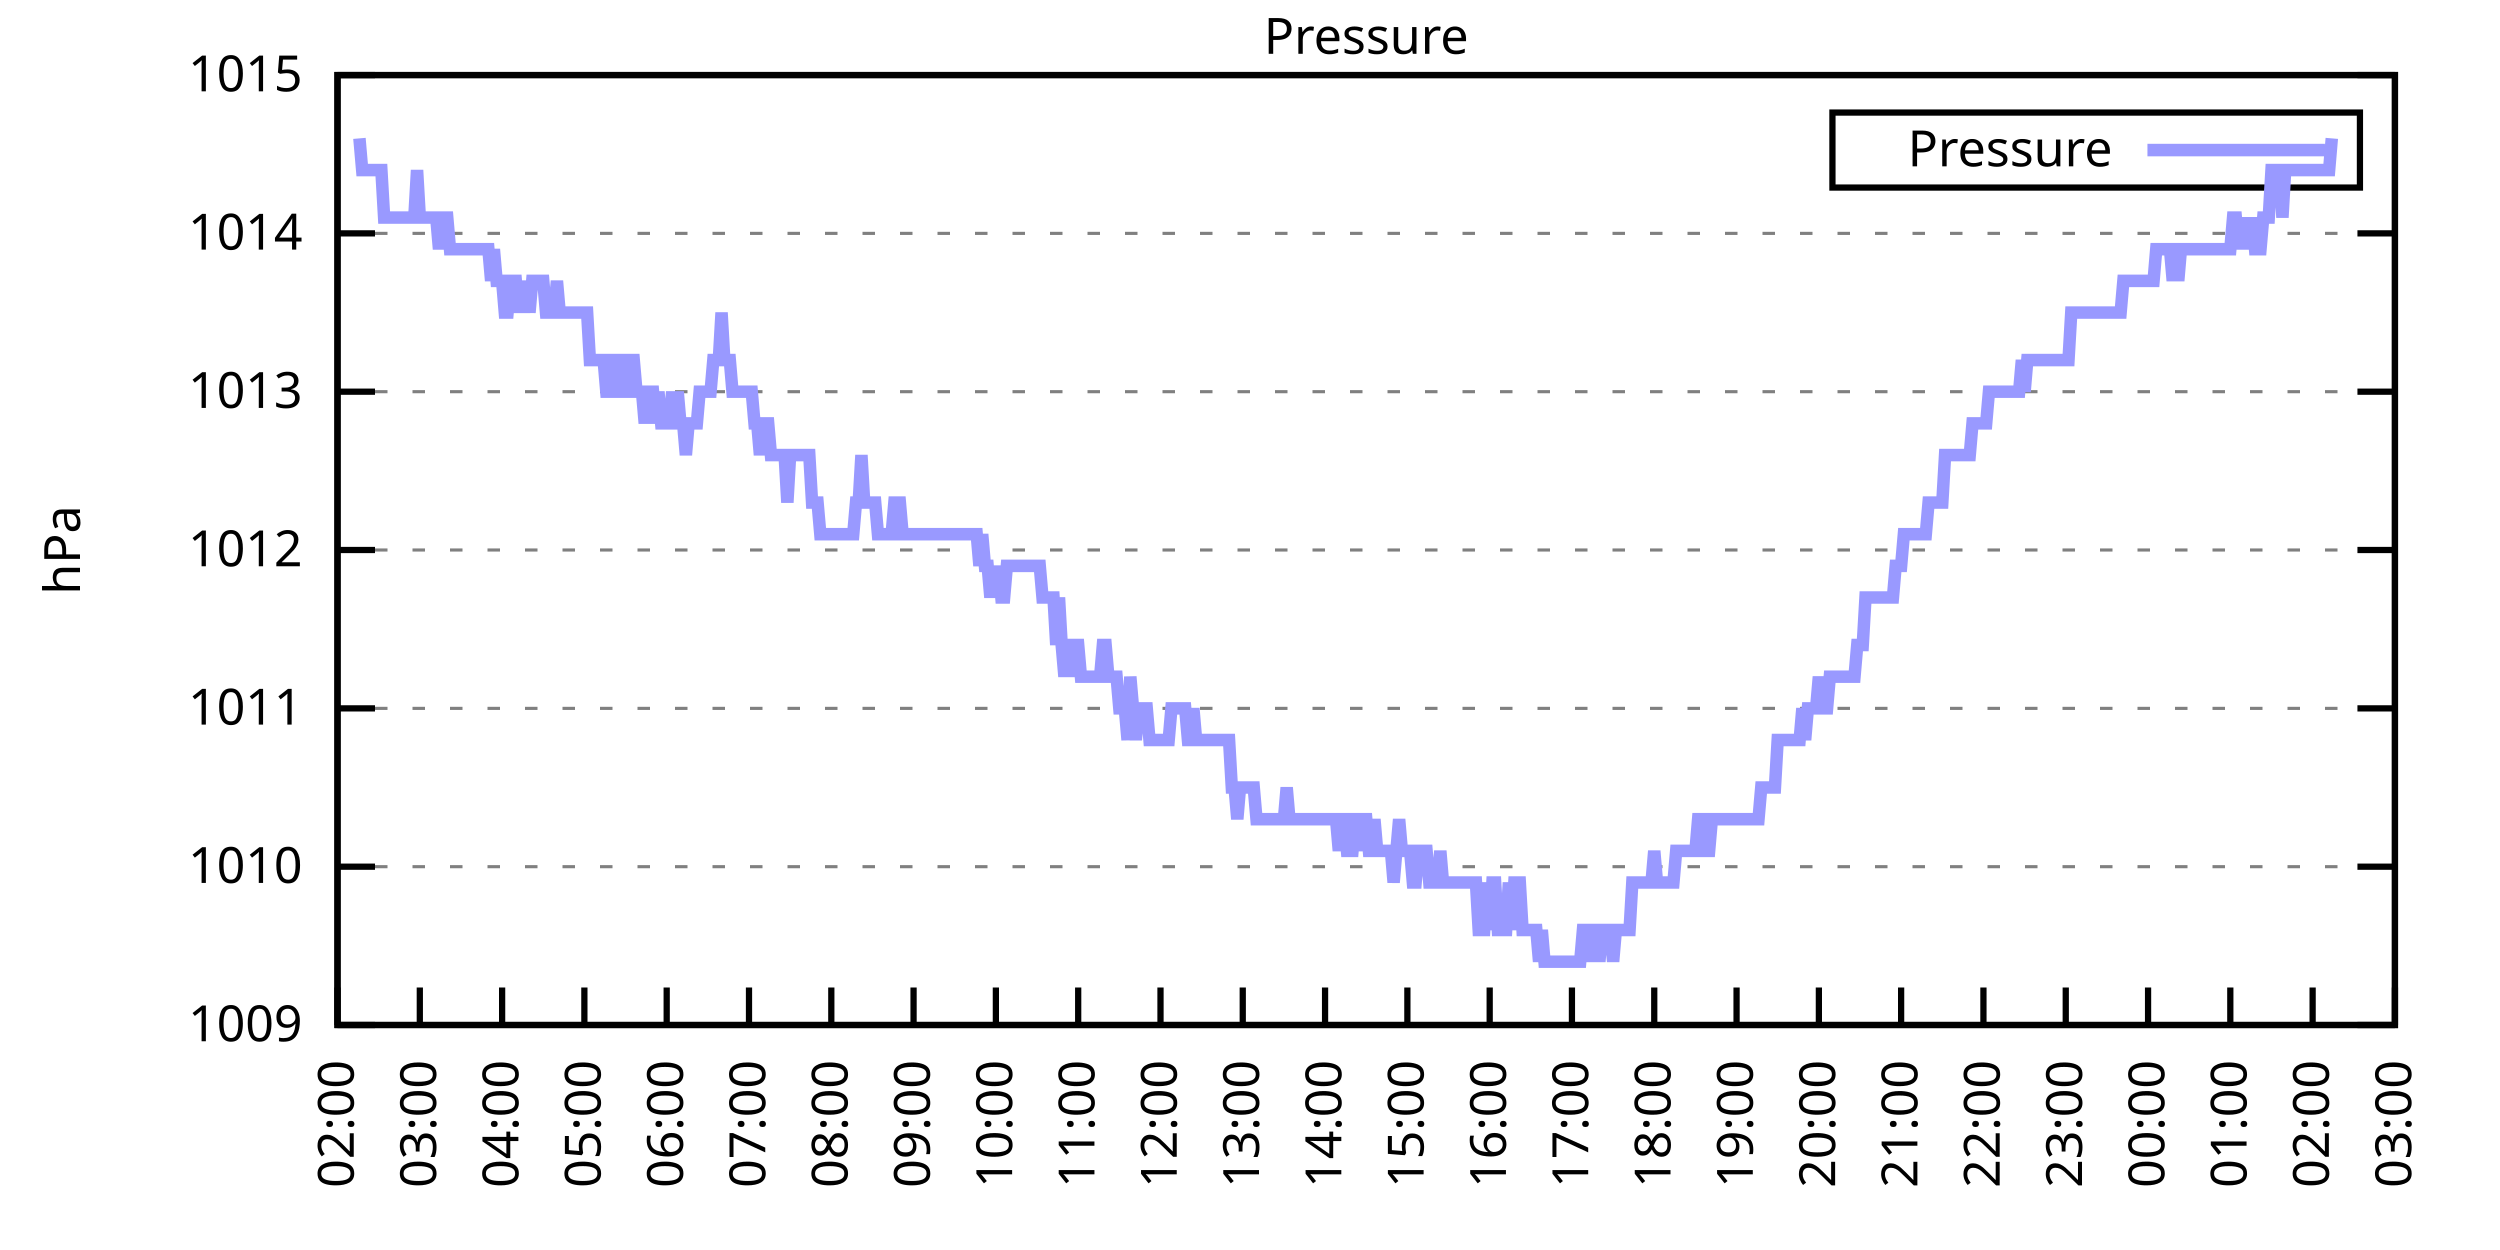
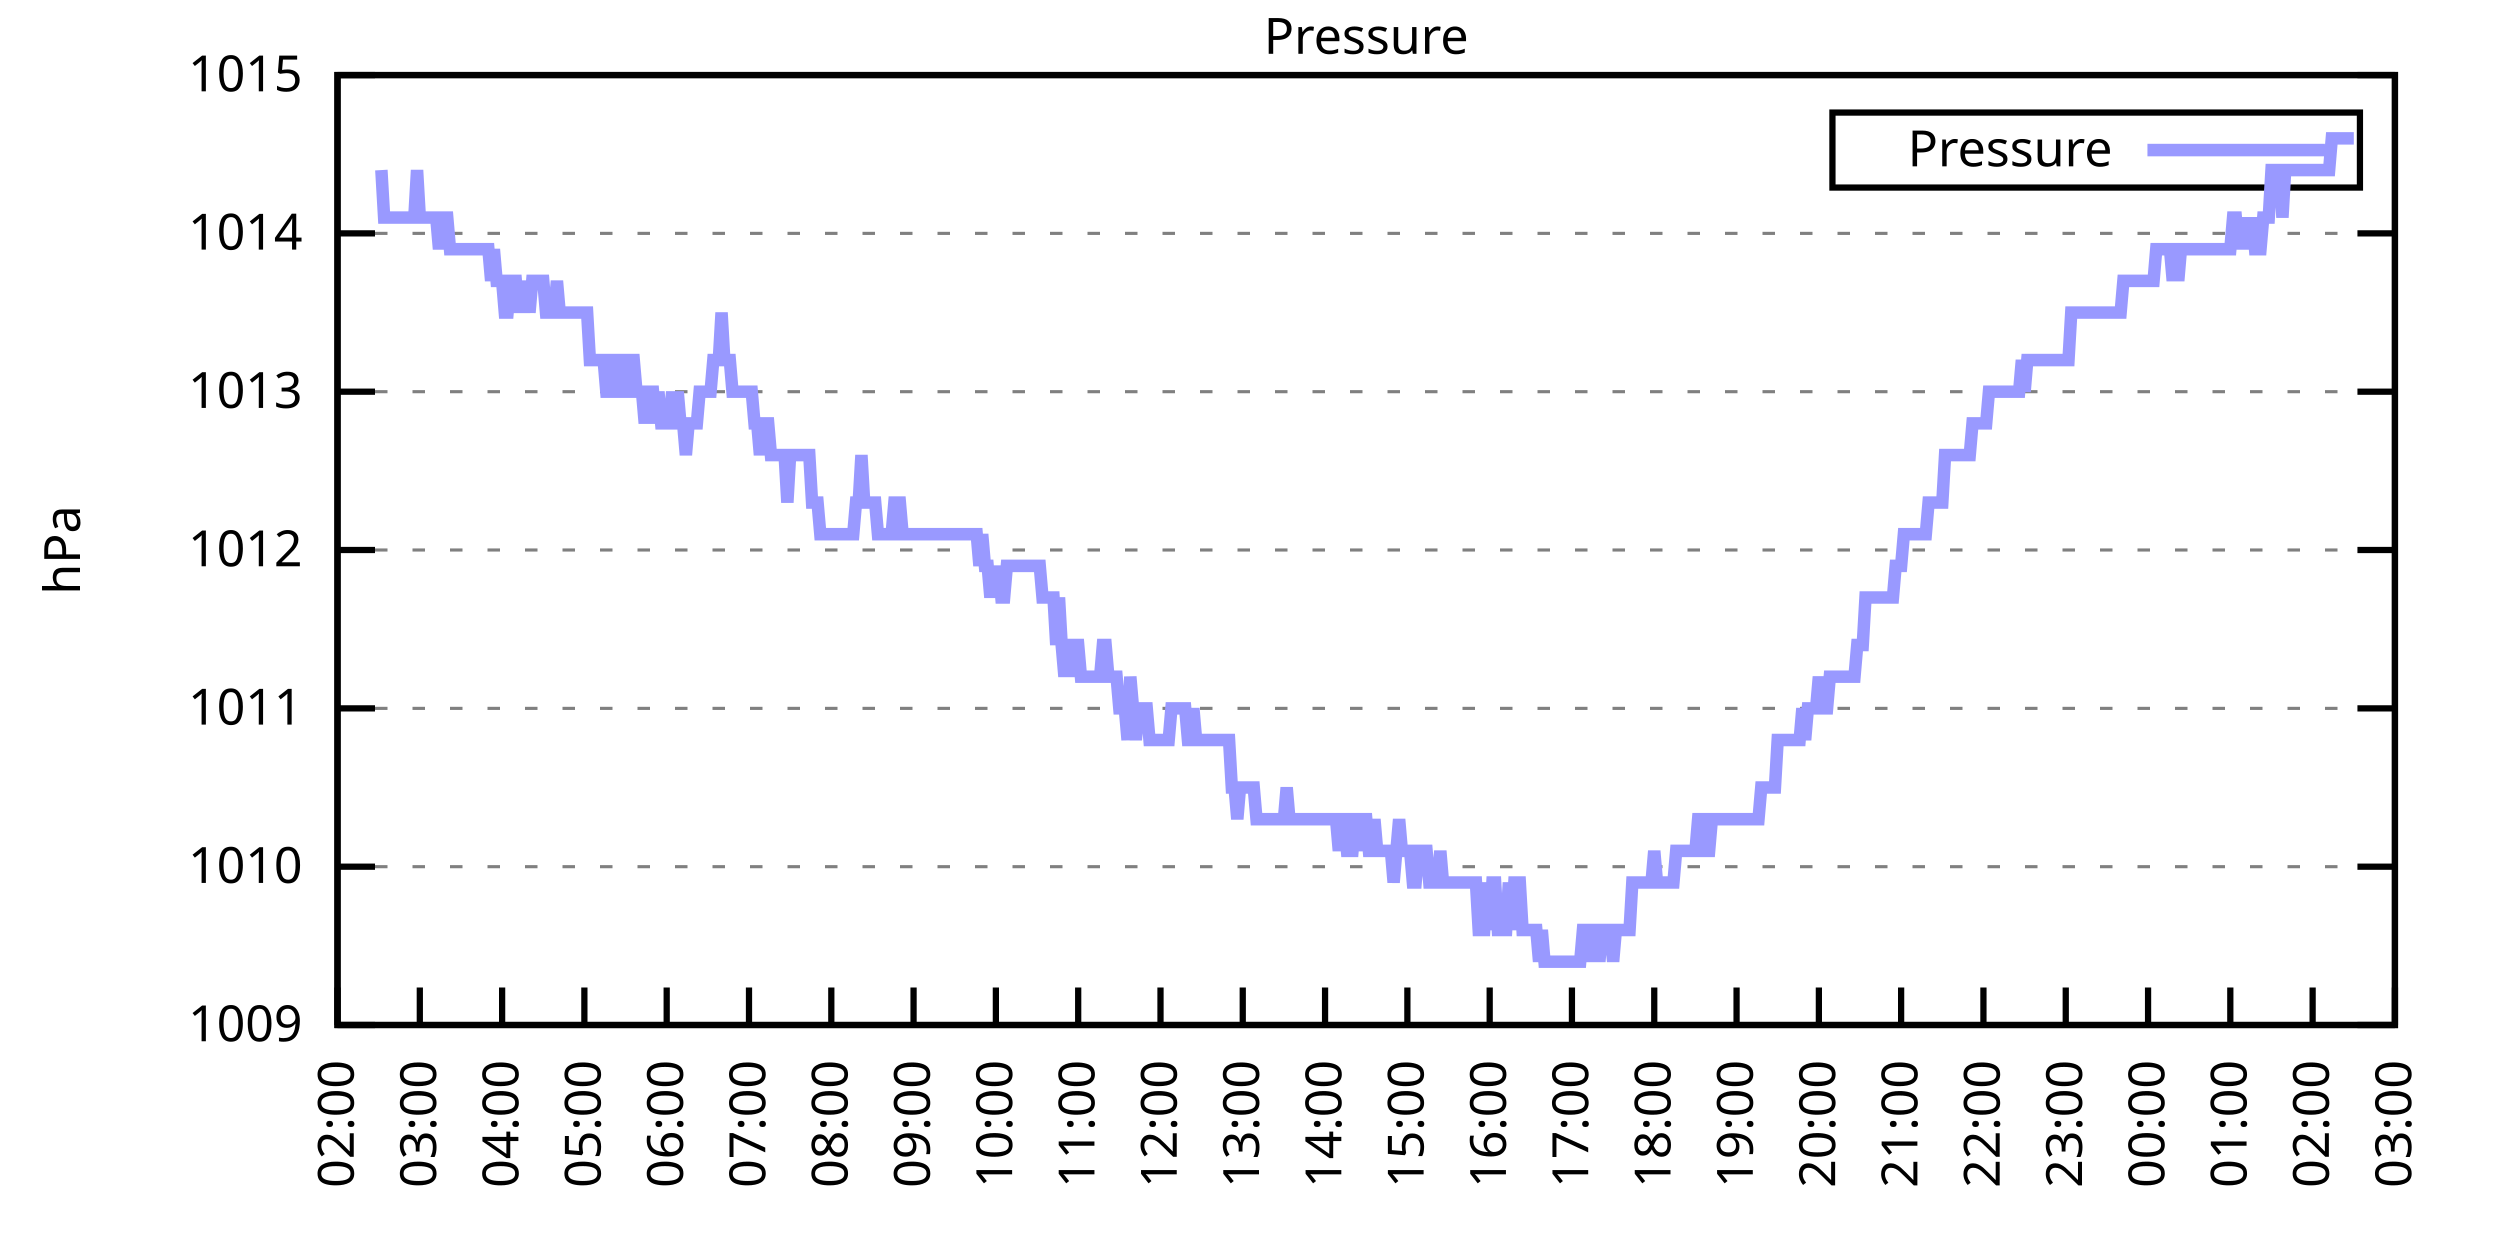
<svg xmlns="http://www.w3.org/2000/svg" xmlns:xlink="http://www.w3.org/1999/xlink" width="400" height="200" viewBox="0 0 400 200">
  <g id="gnuplot_canvas">
    <rect x="0" y="0" width="400" height="200" fill="none" />
    <defs>
      <circle id="gpDot" r="0.5" stroke-width="0.5" stroke="currentColor" />
      <path id="gpPt0" stroke-width="0.333" stroke="currentColor" d="M-1,0 h2 M0,-1 v2" />
      <path id="gpPt1" stroke-width="0.333" stroke="currentColor" d="M-1,-1 L1,1 M1,-1 L-1,1" />
      <path id="gpPt2" stroke-width="0.333" stroke="currentColor" d="M-1,0 L1,0 M0,-1 L0,1 M-1,-1 L1,1 M-1,1 L1,-1" />
      <rect id="gpPt3" stroke-width="0.333" stroke="currentColor" x="-1" y="-1" width="2" height="2" />
      <rect id="gpPt4" stroke-width="0.333" stroke="currentColor" fill="currentColor" x="-1" y="-1" width="2" height="2" />
      <circle id="gpPt5" stroke-width="0.333" stroke="currentColor" cx="0" cy="0" r="1" />
      <use xlink:href="#gpPt5" id="gpPt6" fill="currentColor" stroke="none" />
      <path id="gpPt7" stroke-width="0.333" stroke="currentColor" d="M0,-1.33 L-1.33,0.67 L1.33,0.67 z" />
      <use xlink:href="#gpPt7" id="gpPt8" fill="currentColor" stroke="none" />
      <use xlink:href="#gpPt7" id="gpPt9" stroke="currentColor" transform="rotate(180)" />
      <use xlink:href="#gpPt9" id="gpPt10" fill="currentColor" stroke="none" />
      <use xlink:href="#gpPt3" id="gpPt11" stroke="currentColor" transform="rotate(45)" />
      <use xlink:href="#gpPt11" id="gpPt12" fill="currentColor" stroke="none" />
      <path id="gpPt13" stroke-width="0.333" stroke="currentColor" d="M0,1.330 L1.265,0.411 L0.782,-1.067 L-0.782,-1.076 L-1.265,0.411 z" />
      <use xlink:href="#gpPt13" id="gpPt14" fill="currentColor" stroke="none" />
      <filter id="textbox" filterUnits="objectBoundingBox" x="0" y="0" height="1" width="1">
        <feFlood flood-color="white" flood-opacity="1" result="bgnd" />
        <feComposite in="SourceGraphic" in2="bgnd" operator="atop" />
      </filter>
      <filter id="greybox" filterUnits="objectBoundingBox" x="0" y="0" height="1" width="1">
        <feFlood flood-color="lightgrey" flood-opacity="1" result="grey" />
        <feComposite in="SourceGraphic" in2="grey" operator="atop" />
      </filter>
    </defs>
    <g fill="none" color="white" stroke="currentColor" stroke-width="1.00" stroke-linecap="butt" stroke-linejoin="miter">
</g>
    <g fill="none" color="black" stroke="currentColor" stroke-width="1.00" stroke-linecap="butt" stroke-linejoin="miter">
      <g stroke="none" shape-rendering="crispEdges">
        <polygon fill="rgb(255, 255, 255)" points="54.00,164.00 383.18,164.00 383.18,12.02 54.00,12.02 " />
      </g>
    </g>
    <g fill="none" color="black" stroke="currentColor" stroke-width="1.00" stroke-linecap="butt" stroke-linejoin="miter">
</g>
    <g fill="none" color="black" stroke="black" stroke-width="0.50" stroke-linecap="butt" stroke-linejoin="miter">
</g>
    <g fill="none" color="gray" stroke="currentColor" stroke-width="0.50" stroke-linecap="butt" stroke-linejoin="miter">
      <path stroke="gray" stroke-dasharray="2,4" class="gridline" d="M54.00,164.00 L383.19,164.00  " />
    </g>
    <g fill="none" color="gray" stroke="gray" stroke-width="1.00" stroke-linecap="butt" stroke-linejoin="miter">
</g>
    <g fill="none" color="black" stroke="currentColor" stroke-width="1.00" stroke-linecap="butt" stroke-linejoin="miter">
      <path stroke="black" d="M54.00,164.00 L60.00,164.00 M383.19,164.00 L377.19,164.00  " />
      <g transform="translate(48.40,166.60)" stroke="none" fill="black" font-family="Sans" font-size="8.00" text-anchor="end">
        <text>
          <tspan font-family="Sans"> 1009</tspan>
        </text>
      </g>
    </g>
    <g fill="none" color="black" stroke="currentColor" stroke-width="1.00" stroke-linecap="butt" stroke-linejoin="miter">
</g>
    <g fill="none" color="black" stroke="black" stroke-width="0.50" stroke-linecap="butt" stroke-linejoin="miter">
</g>
    <g fill="none" color="gray" stroke="currentColor" stroke-width="0.50" stroke-linecap="butt" stroke-linejoin="miter">
      <path stroke="gray" stroke-dasharray="2,4" class="gridline" d="M54.00,138.67 L383.19,138.67  " />
    </g>
    <g fill="none" color="gray" stroke="gray" stroke-width="1.00" stroke-linecap="butt" stroke-linejoin="miter">
</g>
    <g fill="none" color="black" stroke="currentColor" stroke-width="1.00" stroke-linecap="butt" stroke-linejoin="miter">
      <path stroke="black" d="M54.00,138.67 L60.00,138.67 M383.19,138.67 L377.19,138.67  " />
      <g transform="translate(48.40,141.27)" stroke="none" fill="black" font-family="Sans" font-size="8.00" text-anchor="end">
        <text>
          <tspan font-family="Sans"> 1010</tspan>
        </text>
      </g>
    </g>
    <g fill="none" color="black" stroke="currentColor" stroke-width="1.00" stroke-linecap="butt" stroke-linejoin="miter">
</g>
    <g fill="none" color="black" stroke="black" stroke-width="0.50" stroke-linecap="butt" stroke-linejoin="miter">
</g>
    <g fill="none" color="gray" stroke="currentColor" stroke-width="0.50" stroke-linecap="butt" stroke-linejoin="miter">
      <path stroke="gray" stroke-dasharray="2,4" class="gridline" d="M54.00,113.34 L383.19,113.34  " />
    </g>
    <g fill="none" color="gray" stroke="gray" stroke-width="1.00" stroke-linecap="butt" stroke-linejoin="miter">
</g>
    <g fill="none" color="black" stroke="currentColor" stroke-width="1.00" stroke-linecap="butt" stroke-linejoin="miter">
      <path stroke="black" d="M54.00,113.34 L60.00,113.34 M383.19,113.34 L377.19,113.34  " />
      <g transform="translate(48.40,115.94)" stroke="none" fill="black" font-family="Sans" font-size="8.00" text-anchor="end">
        <text>
          <tspan font-family="Sans"> 1011</tspan>
        </text>
      </g>
    </g>
    <g fill="none" color="black" stroke="currentColor" stroke-width="1.00" stroke-linecap="butt" stroke-linejoin="miter">
</g>
    <g fill="none" color="black" stroke="black" stroke-width="0.50" stroke-linecap="butt" stroke-linejoin="miter">
</g>
    <g fill="none" color="gray" stroke="currentColor" stroke-width="0.50" stroke-linecap="butt" stroke-linejoin="miter">
      <path stroke="gray" stroke-dasharray="2,4" class="gridline" d="M54.00,88.00 L383.19,88.00  " />
    </g>
    <g fill="none" color="gray" stroke="gray" stroke-width="1.00" stroke-linecap="butt" stroke-linejoin="miter">
</g>
    <g fill="none" color="black" stroke="currentColor" stroke-width="1.00" stroke-linecap="butt" stroke-linejoin="miter">
      <path stroke="black" d="M54.00,88.00 L60.00,88.00 M383.19,88.00 L377.19,88.00  " />
      <g transform="translate(48.40,90.60)" stroke="none" fill="black" font-family="Sans" font-size="8.00" text-anchor="end">
        <text>
          <tspan font-family="Sans"> 1012</tspan>
        </text>
      </g>
    </g>
    <g fill="none" color="black" stroke="currentColor" stroke-width="1.00" stroke-linecap="butt" stroke-linejoin="miter">
</g>
    <g fill="none" color="black" stroke="black" stroke-width="0.50" stroke-linecap="butt" stroke-linejoin="miter">
</g>
    <g fill="none" color="gray" stroke="currentColor" stroke-width="0.50" stroke-linecap="butt" stroke-linejoin="miter">
      <path stroke="gray" stroke-dasharray="2,4" class="gridline" d="M54.00,62.67 L383.19,62.67  " />
    </g>
    <g fill="none" color="gray" stroke="gray" stroke-width="1.00" stroke-linecap="butt" stroke-linejoin="miter">
</g>
    <g fill="none" color="black" stroke="currentColor" stroke-width="1.00" stroke-linecap="butt" stroke-linejoin="miter">
      <path stroke="black" d="M54.00,62.67 L60.00,62.67 M383.19,62.67 L377.19,62.67  " />
      <g transform="translate(48.40,65.27)" stroke="none" fill="black" font-family="Sans" font-size="8.00" text-anchor="end">
        <text>
          <tspan font-family="Sans"> 1013</tspan>
        </text>
      </g>
    </g>
    <g fill="none" color="black" stroke="currentColor" stroke-width="1.00" stroke-linecap="butt" stroke-linejoin="miter">
</g>
    <g fill="none" color="black" stroke="black" stroke-width="0.50" stroke-linecap="butt" stroke-linejoin="miter">
</g>
    <g fill="none" color="gray" stroke="currentColor" stroke-width="0.50" stroke-linecap="butt" stroke-linejoin="miter">
      <path stroke="gray" stroke-dasharray="2,4" class="gridline" d="M54.00,37.34 L383.19,37.34  " />
    </g>
    <g fill="none" color="gray" stroke="gray" stroke-width="1.00" stroke-linecap="butt" stroke-linejoin="miter">
</g>
    <g fill="none" color="black" stroke="currentColor" stroke-width="1.00" stroke-linecap="butt" stroke-linejoin="miter">
      <path stroke="black" d="M54.00,37.34 L60.00,37.34 M383.19,37.34 L377.19,37.34  " />
      <g transform="translate(48.40,39.94)" stroke="none" fill="black" font-family="Sans" font-size="8.00" text-anchor="end">
        <text>
          <tspan font-family="Sans"> 1014</tspan>
        </text>
      </g>
    </g>
    <g fill="none" color="black" stroke="currentColor" stroke-width="1.00" stroke-linecap="butt" stroke-linejoin="miter">
</g>
    <g fill="none" color="black" stroke="black" stroke-width="0.50" stroke-linecap="butt" stroke-linejoin="miter">
</g>
    <g fill="none" color="gray" stroke="currentColor" stroke-width="0.50" stroke-linecap="butt" stroke-linejoin="miter">
      <path stroke="gray" stroke-dasharray="2,4" class="gridline" d="M54.00,12.01 L383.19,12.01  " />
    </g>
    <g fill="none" color="gray" stroke="gray" stroke-width="1.00" stroke-linecap="butt" stroke-linejoin="miter">
</g>
    <g fill="none" color="black" stroke="currentColor" stroke-width="1.00" stroke-linecap="butt" stroke-linejoin="miter">
      <path stroke="black" d="M54.00,12.01 L60.00,12.01 M383.19,12.01 L377.19,12.01  " />
      <g transform="translate(48.40,14.61)" stroke="none" fill="black" font-family="Sans" font-size="8.00" text-anchor="end">
        <text>
          <tspan font-family="Sans"> 1015</tspan>
        </text>
      </g>
    </g>
    <g fill="none" color="black" stroke="currentColor" stroke-width="1.00" stroke-linecap="butt" stroke-linejoin="miter">
      <path stroke="black" d="M54.00,164.00 L54.00,158.00  " />
      <g transform="translate(56.60,169.60) rotate(270.00)" stroke="none" fill="black" font-family="Sans" font-size="8.00" text-anchor="end">
        <text>
          <tspan font-family="Sans">02:00</tspan>
        </text>
      </g>
    </g>
    <g fill="none" color="black" stroke="currentColor" stroke-width="1.00" stroke-linecap="butt" stroke-linejoin="miter">
      <path stroke="black" d="M67.17,164.00 L67.17,158.00  " />
      <g transform="translate(69.77,169.60) rotate(270.00)" stroke="none" fill="black" font-family="Sans" font-size="8.00" text-anchor="end">
        <text>
          <tspan font-family="Sans">03:00</tspan>
        </text>
      </g>
    </g>
    <g fill="none" color="black" stroke="currentColor" stroke-width="1.00" stroke-linecap="butt" stroke-linejoin="miter">
      <path stroke="black" d="M80.34,164.00 L80.34,158.00  " />
      <g transform="translate(82.94,169.60) rotate(270.00)" stroke="none" fill="black" font-family="Sans" font-size="8.00" text-anchor="end">
        <text>
          <tspan font-family="Sans">04:00</tspan>
        </text>
      </g>
    </g>
    <g fill="none" color="black" stroke="currentColor" stroke-width="1.00" stroke-linecap="butt" stroke-linejoin="miter">
      <path stroke="black" d="M93.50,164.00 L93.50,158.00  " />
      <g transform="translate(96.10,169.60) rotate(270.00)" stroke="none" fill="black" font-family="Sans" font-size="8.00" text-anchor="end">
        <text>
          <tspan font-family="Sans">05:00</tspan>
        </text>
      </g>
    </g>
    <g fill="none" color="black" stroke="currentColor" stroke-width="1.00" stroke-linecap="butt" stroke-linejoin="miter">
      <path stroke="black" d="M106.67,164.00 L106.67,158.00  " />
      <g transform="translate(109.27,169.60) rotate(270.00)" stroke="none" fill="black" font-family="Sans" font-size="8.00" text-anchor="end">
        <text>
          <tspan font-family="Sans">06:00</tspan>
        </text>
      </g>
    </g>
    <g fill="none" color="black" stroke="currentColor" stroke-width="1.00" stroke-linecap="butt" stroke-linejoin="miter">
      <path stroke="black" d="M119.84,164.00 L119.84,158.00  " />
      <g transform="translate(122.44,169.60) rotate(270.00)" stroke="none" fill="black" font-family="Sans" font-size="8.00" text-anchor="end">
        <text>
          <tspan font-family="Sans">07:00</tspan>
        </text>
      </g>
    </g>
    <g fill="none" color="black" stroke="currentColor" stroke-width="1.00" stroke-linecap="butt" stroke-linejoin="miter">
      <path stroke="black" d="M133.01,164.00 L133.01,158.00  " />
      <g transform="translate(135.61,169.60) rotate(270.00)" stroke="none" fill="black" font-family="Sans" font-size="8.00" text-anchor="end">
        <text>
          <tspan font-family="Sans">08:00</tspan>
        </text>
      </g>
    </g>
    <g fill="none" color="black" stroke="currentColor" stroke-width="1.00" stroke-linecap="butt" stroke-linejoin="miter">
      <path stroke="black" d="M146.17,164.00 L146.17,158.00  " />
      <g transform="translate(148.77,169.60) rotate(270.00)" stroke="none" fill="black" font-family="Sans" font-size="8.00" text-anchor="end">
        <text>
          <tspan font-family="Sans">09:00</tspan>
        </text>
      </g>
    </g>
    <g fill="none" color="black" stroke="currentColor" stroke-width="1.00" stroke-linecap="butt" stroke-linejoin="miter">
      <path stroke="black" d="M159.34,164.00 L159.34,158.00  " />
      <g transform="translate(161.94,169.60) rotate(270.00)" stroke="none" fill="black" font-family="Sans" font-size="8.00" text-anchor="end">
        <text>
          <tspan font-family="Sans">10:00</tspan>
        </text>
      </g>
    </g>
    <g fill="none" color="black" stroke="currentColor" stroke-width="1.00" stroke-linecap="butt" stroke-linejoin="miter">
      <path stroke="black" d="M172.51,164.00 L172.51,158.00  " />
      <g transform="translate(175.11,169.60) rotate(270.00)" stroke="none" fill="black" font-family="Sans" font-size="8.00" text-anchor="end">
        <text>
          <tspan font-family="Sans">11:00</tspan>
        </text>
      </g>
    </g>
    <g fill="none" color="black" stroke="currentColor" stroke-width="1.00" stroke-linecap="butt" stroke-linejoin="miter">
      <path stroke="black" d="M185.68,164.00 L185.68,158.00  " />
      <g transform="translate(188.28,169.60) rotate(270.00)" stroke="none" fill="black" font-family="Sans" font-size="8.00" text-anchor="end">
        <text>
          <tspan font-family="Sans">12:00</tspan>
        </text>
      </g>
    </g>
    <g fill="none" color="black" stroke="currentColor" stroke-width="1.00" stroke-linecap="butt" stroke-linejoin="miter">
      <path stroke="black" d="M198.84,164.00 L198.84,158.00  " />
      <g transform="translate(201.44,169.60) rotate(270.00)" stroke="none" fill="black" font-family="Sans" font-size="8.00" text-anchor="end">
        <text>
          <tspan font-family="Sans">13:00</tspan>
        </text>
      </g>
    </g>
    <g fill="none" color="black" stroke="currentColor" stroke-width="1.00" stroke-linecap="butt" stroke-linejoin="miter">
      <path stroke="black" d="M212.01,164.00 L212.01,158.00  " />
      <g transform="translate(214.61,169.60) rotate(270.00)" stroke="none" fill="black" font-family="Sans" font-size="8.00" text-anchor="end">
        <text>
          <tspan font-family="Sans">14:00</tspan>
        </text>
      </g>
    </g>
    <g fill="none" color="black" stroke="currentColor" stroke-width="1.00" stroke-linecap="butt" stroke-linejoin="miter">
      <path stroke="black" d="M225.18,164.00 L225.18,158.00  " />
      <g transform="translate(227.78,169.60) rotate(270.00)" stroke="none" fill="black" font-family="Sans" font-size="8.00" text-anchor="end">
        <text>
          <tspan font-family="Sans">15:00</tspan>
        </text>
      </g>
    </g>
    <g fill="none" color="black" stroke="currentColor" stroke-width="1.00" stroke-linecap="butt" stroke-linejoin="miter">
      <path stroke="black" d="M238.35,164.00 L238.35,158.00  " />
      <g transform="translate(240.95,169.60) rotate(270.00)" stroke="none" fill="black" font-family="Sans" font-size="8.00" text-anchor="end">
        <text>
          <tspan font-family="Sans">16:00</tspan>
        </text>
      </g>
    </g>
    <g fill="none" color="black" stroke="currentColor" stroke-width="1.00" stroke-linecap="butt" stroke-linejoin="miter">
      <path stroke="black" d="M251.51,164.00 L251.51,158.00  " />
      <g transform="translate(254.11,169.60) rotate(270.00)" stroke="none" fill="black" font-family="Sans" font-size="8.00" text-anchor="end">
        <text>
          <tspan font-family="Sans">17:00</tspan>
        </text>
      </g>
    </g>
    <g fill="none" color="black" stroke="currentColor" stroke-width="1.00" stroke-linecap="butt" stroke-linejoin="miter">
      <path stroke="black" d="M264.68,164.00 L264.68,158.00  " />
      <g transform="translate(267.28,169.60) rotate(270.00)" stroke="none" fill="black" font-family="Sans" font-size="8.00" text-anchor="end">
        <text>
          <tspan font-family="Sans">18:00</tspan>
        </text>
      </g>
    </g>
    <g fill="none" color="black" stroke="currentColor" stroke-width="1.00" stroke-linecap="butt" stroke-linejoin="miter">
      <path stroke="black" d="M277.85,164.00 L277.85,158.00  " />
      <g transform="translate(280.45,169.60) rotate(270.00)" stroke="none" fill="black" font-family="Sans" font-size="8.00" text-anchor="end">
        <text>
          <tspan font-family="Sans">19:00</tspan>
        </text>
      </g>
    </g>
    <g fill="none" color="black" stroke="currentColor" stroke-width="1.00" stroke-linecap="butt" stroke-linejoin="miter">
      <path stroke="black" d="M291.02,164.00 L291.02,158.00  " />
      <g transform="translate(293.62,169.60) rotate(270.00)" stroke="none" fill="black" font-family="Sans" font-size="8.00" text-anchor="end">
        <text>
          <tspan font-family="Sans">20:00</tspan>
        </text>
      </g>
    </g>
    <g fill="none" color="black" stroke="currentColor" stroke-width="1.00" stroke-linecap="butt" stroke-linejoin="miter">
      <path stroke="black" d="M304.18,164.00 L304.18,158.00  " />
      <g transform="translate(306.78,169.60) rotate(270.00)" stroke="none" fill="black" font-family="Sans" font-size="8.00" text-anchor="end">
        <text>
          <tspan font-family="Sans">21:00</tspan>
        </text>
      </g>
    </g>
    <g fill="none" color="black" stroke="currentColor" stroke-width="1.00" stroke-linecap="butt" stroke-linejoin="miter">
      <path stroke="black" d="M317.35,164.00 L317.35,158.00  " />
      <g transform="translate(319.95,169.60) rotate(270.00)" stroke="none" fill="black" font-family="Sans" font-size="8.00" text-anchor="end">
        <text>
          <tspan font-family="Sans">22:00</tspan>
        </text>
      </g>
    </g>
    <g fill="none" color="black" stroke="currentColor" stroke-width="1.00" stroke-linecap="butt" stroke-linejoin="miter">
      <path stroke="black" d="M330.52,164.00 L330.52,158.00  " />
      <g transform="translate(333.12,169.60) rotate(270.00)" stroke="none" fill="black" font-family="Sans" font-size="8.00" text-anchor="end">
        <text>
          <tspan font-family="Sans">23:00</tspan>
        </text>
      </g>
    </g>
    <g fill="none" color="black" stroke="currentColor" stroke-width="1.00" stroke-linecap="butt" stroke-linejoin="miter">
      <path stroke="black" d="M343.69,164.00 L343.69,158.00  " />
      <g transform="translate(346.29,169.60) rotate(270.00)" stroke="none" fill="black" font-family="Sans" font-size="8.00" text-anchor="end">
        <text>
          <tspan font-family="Sans">00:00</tspan>
        </text>
      </g>
    </g>
    <g fill="none" color="black" stroke="currentColor" stroke-width="1.00" stroke-linecap="butt" stroke-linejoin="miter">
      <path stroke="black" d="M356.85,164.00 L356.85,158.00  " />
      <g transform="translate(359.45,169.60) rotate(270.00)" stroke="none" fill="black" font-family="Sans" font-size="8.00" text-anchor="end">
        <text>
          <tspan font-family="Sans">01:00</tspan>
        </text>
      </g>
    </g>
    <g fill="none" color="black" stroke="currentColor" stroke-width="1.00" stroke-linecap="butt" stroke-linejoin="miter">
      <path stroke="black" d="M370.02,164.00 L370.02,158.00  " />
      <g transform="translate(372.62,169.60) rotate(270.00)" stroke="none" fill="black" font-family="Sans" font-size="8.00" text-anchor="end">
        <text>
          <tspan font-family="Sans">02:00</tspan>
        </text>
      </g>
    </g>
    <g fill="none" color="black" stroke="currentColor" stroke-width="1.00" stroke-linecap="butt" stroke-linejoin="miter">
      <path stroke="black" d="M383.19,164.00 L383.19,158.00  " />
      <g transform="translate(385.79,169.60) rotate(270.00)" stroke="none" fill="black" font-family="Sans" font-size="8.00" text-anchor="end">
        <text>
          <tspan font-family="Sans">03:00</tspan>
        </text>
      </g>
    </g>
    <g fill="none" color="black" stroke="currentColor" stroke-width="1.00" stroke-linecap="butt" stroke-linejoin="miter">
</g>
    <g fill="none" color="black" stroke="currentColor" stroke-width="1.00" stroke-linecap="butt" stroke-linejoin="miter">
      <path stroke="black" d="M54.00,12.01 L54.00,164.00 L383.19,164.00 L383.19,12.01 L54.00,12.01 Z  " />
    </g>
    <g fill="none" color="black" stroke="currentColor" stroke-width="1.00" stroke-linecap="butt" stroke-linejoin="miter">
</g>
    <g fill="none" color="black" stroke="currentColor" stroke-width="1.00" stroke-linecap="butt" stroke-linejoin="miter">
      <path stroke="black" d="M293.19,30.01 L293.19,18.01 L377.59,18.01 L377.59,30.01 L293.19,30.01 Z  " />
    </g>
    <g id="Pressure_plot_1">
      <g fill="none" color="white" stroke="black" stroke-width="2.00" stroke-linecap="butt" stroke-linejoin="miter">
</g>
      <g fill="none" color="black" stroke="currentColor" stroke-width="2.00" stroke-linecap="butt" stroke-linejoin="miter">
        <g transform="translate(337.99,26.61)" stroke="none" fill="black" font-family="Sans" font-size="8.00" text-anchor="end">
          <text>
            <tspan font-family="Sans">Pressure</tspan>
          </text>
        </g>
      </g>
      <g fill="none" color="black" stroke="currentColor" stroke-width="2.00" stroke-linecap="butt" stroke-linejoin="miter">
-         <path stroke="rgb(153, 153, 255)" d="M343.59,24.01 L371.99,24.01 M57.51,22.14 L57.95,27.21 L58.39,27.21 L58.83,27.21 L59.27,27.21 L59.71,27.21   L60.14,27.21 L60.58,27.21 L61.02,27.21 L61.46,34.81 L61.90,34.81 L62.34,34.81 L62.78,34.81 L63.22,34.81   L63.66,34.81 L64.10,34.81 L64.53,34.81 L64.97,34.81 L65.41,34.81 L65.85,34.81 L66.29,34.81 L66.73,27.21   L67.17,34.81 L67.61,34.81 L68.05,34.81 L68.48,34.81 L68.92,34.81 L69.36,34.81 L69.80,34.81 L70.24,39.87   L70.68,34.81 L71.12,34.81 L71.56,34.81 L72.00,39.87 L72.43,39.87 L72.87,39.87 L73.31,39.87 L73.75,39.87   L74.19,39.87 L74.63,39.87 L75.07,39.87 L75.51,39.87 L75.95,39.87 L76.38,39.87 L76.82,39.87 L77.26,39.87   L77.70,39.87 L78.14,39.87 L78.58,44.94 L79.02,39.87 L79.46,44.94 L79.90,44.94 L80.34,44.94 L80.77,50.01   L81.21,50.01 L81.65,44.94 L82.09,44.94 L82.53,44.94 L82.97,50.01 L83.41,44.94 L83.85,50.01 L84.29,44.94   L84.72,50.01 L85.16,44.94 L85.60,44.94 L86.04,44.94 L86.48,44.94 L86.92,44.94 L87.36,50.01 L87.80,50.01   L88.24,50.01 L88.67,50.01 L89.11,44.94 L89.55,50.01 L89.99,50.01 L90.43,50.01 L90.87,50.01 L91.31,50.01   L91.75,50.01 L92.19,50.01 L92.62,50.01 L93.06,50.01 L93.50,50.01 L93.94,50.01 L94.38,57.61 L94.82,57.61   L95.26,57.61 L95.70,57.61 L96.14,57.61 L96.58,57.61 L97.01,62.67 L97.45,62.67 L97.89,62.67 L98.33,57.61   L98.77,57.61 L99.21,62.67 L99.65,62.67 L100.09,62.67 L100.53,57.61 L100.96,57.61 L101.40,57.61 L101.84,62.67   L102.28,62.67 L102.72,62.67 L103.16,67.74 L103.60,62.67 L104.04,62.67 L104.48,62.67 L104.91,67.74 L105.35,62.67   L105.79,67.74 L106.23,67.74 L106.67,67.74 L107.11,67.74 L107.55,62.67 L107.99,67.74 L108.43,62.67 L108.87,67.74   L109.30,67.74 L109.74,72.81 L110.18,67.74 L110.62,67.74 L111.06,67.74 L111.50,67.74 L111.94,62.67 L112.38,62.67   L112.82,62.67 L113.25,62.67 L113.69,62.67 L114.13,57.61 L114.57,57.61 L115.01,57.61 L115.45,50.01 L115.89,57.61   L116.33,57.61 L116.77,57.61 L117.20,62.67 L117.64,62.67 L118.08,62.67 L118.52,62.67 L118.96,62.67 L119.40,62.67   L119.84,62.67 L120.28,62.67 L120.72,67.74 L121.15,67.74 L121.59,72.81 L122.03,67.74 L122.47,67.74 L122.91,67.74   L123.35,72.81 L123.79,72.81 L124.23,72.81 L124.67,72.81 L125.11,72.81 L125.54,72.81 L125.98,80.41 L126.42,72.81   L126.86,72.81 L127.30,72.81 L127.74,72.81 L128.18,72.81 L128.62,72.81 L129.06,72.81 L129.49,72.81 L129.93,80.41   L130.37,80.41 L130.81,80.41 L131.25,85.47 L131.69,85.47 L132.13,85.47 L132.57,85.47 L133.01,85.47 L133.44,85.47   L133.88,85.47 L134.32,85.47 L134.76,85.47 L135.20,85.47 L135.64,85.47 L136.08,85.47 L136.52,85.47 L136.96,80.41   L137.39,80.41 L137.83,72.81 L138.27,80.41 L138.71,80.41 L139.15,80.41 L139.59,80.41 L140.03,80.41 L140.47,85.47   L140.91,85.47 L141.35,85.47 L141.78,85.47 L142.22,85.47 L142.66,85.47 L143.10,80.41 L143.54,80.41 L143.98,80.41   L144.42,85.47 L144.86,85.47 L145.30,85.47 L145.73,85.47 L146.17,85.47 L146.61,85.47 L147.05,85.47 L147.49,85.47   L147.93,85.47 L148.37,85.47 L148.81,85.47 L149.25,85.47 L149.68,85.47 L150.12,85.47 L150.56,85.47 L151.00,85.47   L151.44,85.47 L151.88,85.47 L152.32,85.47 L152.76,85.47 L153.20,85.47 L153.63,85.47 L154.07,85.47 L154.51,85.47   L154.95,85.47 L155.39,85.47 L155.83,85.47 L156.27,85.47 L156.71,90.54 L157.15,85.47 L157.59,90.54 L158.02,90.54   L158.46,95.60 L158.90,90.54 L159.34,95.60 L159.78,90.54 L160.22,95.60 L160.66,95.60 L161.10,90.54 L161.54,90.54   L161.97,90.54 L162.41,90.54 L162.85,90.54 L163.29,90.54 L163.73,90.54 L164.17,90.54 L164.61,90.54 L165.05,90.54   L165.49,90.54 L165.92,90.54 L166.36,90.54 L166.80,95.60 L167.24,95.60 L167.68,95.60 L168.12,95.60 L168.56,95.60   L169.00,103.20 L169.44,95.60 L169.87,103.20 L170.31,108.27 L170.75,103.20 L171.19,108.27 L171.63,103.20 L172.07,103.20   L172.51,103.20 L172.95,108.27 L173.39,108.27 L173.83,108.27 L174.26,108.27 L174.70,108.27 L175.14,108.27 L175.58,108.27   L176.02,108.27 L176.46,103.20 L176.90,103.20 L177.34,108.27 L177.78,108.27 L178.21,108.27 L178.65,108.27 L179.09,113.34   L179.53,113.34 L179.97,113.34 L180.41,118.40 L180.85,108.27 L181.29,113.34 L181.73,118.40 L182.16,113.34 L182.60,113.34   L183.04,113.34 L183.48,113.34 L183.92,118.40 L184.36,118.40 L184.80,118.40 L185.24,118.40 L185.68,118.40 L186.11,118.40   L186.55,118.40 L186.99,118.40 L187.43,113.34 L187.87,113.34 L188.31,113.34 L188.75,113.34 L189.19,113.34 L189.63,113.34   L190.07,118.40 L190.50,118.40 L190.94,113.34 L191.38,118.40 L191.82,118.40 L192.26,118.40 L192.70,118.40 L193.14,118.40   L193.58,118.40 L194.02,118.40 L194.45,118.40 L194.89,118.40 L195.33,118.40 L195.77,118.40 L196.21,118.40 L196.65,118.40   L197.09,126.00 L197.53,126.00 L197.97,131.07 L198.40,126.00 L198.84,126.00 L199.28,126.00 L199.72,126.00 L200.16,126.00   L200.60,126.00 L201.04,131.07 L201.48,131.07 L201.92,131.07 L202.35,131.07 L202.79,131.07 L203.23,131.07 L203.67,131.07   L204.11,131.07 L204.55,131.07 L204.99,131.07 L205.43,131.07 L205.87,126.00 L206.31,131.07 L206.74,131.07 L207.18,131.07   L207.62,131.07 L208.06,131.07 L208.50,131.07 L208.94,131.07 L209.38,131.07 L209.82,131.07 L210.26,131.07 L210.69,131.07   L211.13,131.07 L211.57,131.07 L212.01,131.07 L212.45,131.07 L212.89,131.07 L213.33,131.07 L213.77,131.07 L214.21,136.14   L214.64,131.07 L215.08,131.07 L215.52,136.14 L215.96,136.14 L216.40,136.14 L216.84,131.07 L217.28,131.07 L217.72,136.14   L218.16,131.07 L218.60,131.07 L219.03,136.14 L219.47,136.14 L219.91,131.07 L220.35,136.14 L220.79,136.14 L221.23,136.14   L221.67,136.14 L222.11,136.14 L222.55,136.14 L222.98,141.20 L223.42,136.14 L223.86,131.07 L224.30,136.14 L224.74,136.14   L225.18,136.14 L225.62,136.14 L226.06,141.20 L226.50,141.20 L226.93,136.14 L227.37,136.14 L227.81,136.14 L228.25,136.14   L228.69,141.20 L229.13,141.20 L229.57,141.20 L230.01,141.20 L230.45,136.14 L230.88,141.20 L231.32,141.20 L231.76,141.20   L232.20,141.20 L232.64,141.20 L233.08,141.20 L233.52,141.20 L233.96,141.20 L234.40,141.20 L234.84,141.20 L235.27,141.20   L235.71,141.20 L236.15,141.20 L236.59,148.80 L237.03,148.80 L237.47,148.80 L237.91,141.20 L238.35,148.80 L238.79,141.20   L239.22,141.20 L239.66,148.80 L240.10,148.80 L240.54,148.80 L240.98,148.80 L241.42,141.20 L241.86,148.80 L242.30,141.20   L242.74,141.20 L243.17,141.20 L243.61,148.80 L244.05,148.80 L244.49,148.80 L244.93,148.80 L245.37,148.80 L245.81,148.80   L246.25,153.87 L246.69,148.80 L247.12,153.87 L247.56,153.87 L248.00,153.87 L248.44,153.87 L248.88,153.87 L249.32,153.87   L249.76,153.87 L250.20,153.87 L250.64,153.87 L251.08,153.87 L251.51,153.87 L251.95,153.87 L252.39,153.87 L252.83,153.87   L253.27,148.80 L253.71,148.80 L254.15,148.80 L254.59,153.87 L255.03,148.80 L255.46,148.80 L255.90,153.87 L256.34,148.80   L256.78,148.80 L257.22,148.80 L257.66,148.80 L258.10,153.87 L258.54,148.80 L258.98,148.80 L259.41,148.80 L259.85,148.80   L260.29,148.80 L260.73,148.80 L261.17,141.20 L261.61,141.20 L262.05,141.20 L262.49,141.20 L262.93,141.20 L263.36,141.20   L263.80,141.20 L264.24,141.20 L264.68,136.14 L265.12,141.20 L265.56,141.20 L266.00,141.20 L266.44,141.20 L266.88,141.20   L267.32,141.20 L267.75,141.20 L268.19,136.14 L268.63,136.14 L269.07,136.14 L269.51,136.14 L269.95,136.14 L270.39,136.14   L270.83,136.14 L271.27,136.14 L271.70,131.07 L272.14,131.07 L272.58,131.07 L273.02,136.14 L273.46,136.14 L273.90,131.07   L274.34,131.07 L274.78,131.07 L275.22,131.07 L275.65,131.07 L276.09,131.07 L276.53,131.07 L276.97,131.07 L277.41,131.07   L277.85,131.07 L278.29,131.07 L278.73,131.07 L279.17,131.07 L279.60,131.07 L280.04,131.07 L280.48,131.07 L280.92,131.07   L281.36,131.07 L281.80,126.00 L282.24,126.00 L282.68,126.00 L283.12,126.00 L283.56,126.00 L283.99,126.00 L284.43,118.40   L284.87,118.40 L285.31,118.40 L285.75,118.40 L286.19,118.40 L286.63,118.40 L287.07,118.40 L287.51,118.40 L287.94,118.40   L288.38,113.34 L288.82,118.40 L289.26,113.34 L289.70,113.34 L290.14,113.34 L290.58,113.34 L291.02,108.27 L291.46,113.34   L291.89,113.34 L292.33,113.34 L292.77,108.27 L293.21,108.27 L293.65,108.27 L294.09,108.27 L294.53,108.27 L294.97,108.27   L295.41,108.27 L295.84,108.27 L296.28,108.27 L296.72,108.27 L297.16,103.20 L297.60,103.20 L298.04,103.20 L298.48,95.60   L298.92,95.60 L299.36,95.60 L299.80,95.60 L300.23,95.60 L300.67,95.60 L301.11,95.60 L301.55,95.60 L301.99,95.60   L302.43,95.60 L302.87,95.60 L303.31,90.54 L303.75,90.54 L304.18,90.54 L304.62,85.47 L305.06,85.47 L305.50,85.47   L305.94,85.47 L306.38,85.47 L306.82,85.47 L307.26,85.47 L307.70,85.47 L308.13,85.47 L308.57,80.41 L309.01,80.41   L309.45,80.41 L309.89,80.41 L310.33,80.41 L310.77,80.41 L311.21,72.81 L311.65,72.81 L312.08,72.81 L312.52,72.81   L312.96,72.81 L313.40,72.81 L313.84,72.81 L314.28,72.81 L314.72,72.81 L315.16,72.81 L315.60,67.74 L316.04,67.74   L316.47,67.74 L316.91,67.74 L317.35,67.74 L317.79,67.74 L318.23,62.67 L318.67,62.67 L319.11,62.67 L319.55,62.67   L319.99,62.67 L320.42,62.67 L320.86,62.67 L321.30,62.67 L321.74,62.67 L322.18,62.67 L322.62,62.67 L323.06,62.67   L323.50,57.61 L323.94,62.67 L324.37,57.61 L324.81,57.61 L325.25,57.61 L325.69,57.61 L326.13,57.61 L326.57,57.61   L327.01,57.61 L327.45,57.61 L327.89,57.61 L328.33,57.61 L328.76,57.61 L329.20,57.61 L329.64,57.61 L330.08,57.61   L330.52,57.61 L330.96,57.61 L331.40,50.01 L331.84,50.01 L332.28,50.01 L332.71,50.01 L333.15,50.01 L333.59,50.01   L334.03,50.01 L334.47,50.01 L334.91,50.01 L335.35,50.01 L335.79,50.01 L336.23,50.01 L336.66,50.01 L337.10,50.01   L337.54,50.01 L337.98,50.01 L338.42,50.01 L338.86,50.01 L339.30,50.01 L339.74,44.94 L340.18,44.94 L340.61,44.94   L341.05,44.94 L341.49,44.94 L341.93,44.94 L342.37,44.94 L342.81,44.94 L343.25,44.94 L343.69,44.94 L344.13,44.94   L344.57,44.94 L345.00,39.87 L345.44,39.87 L345.88,39.87 L346.32,39.87 L346.76,39.87 L347.20,39.87 L347.64,44.94   L348.08,39.87 L348.52,44.94 L348.95,39.87 L349.39,39.87 L349.83,39.87 L350.27,39.87 L350.71,39.87 L351.15,39.87   L351.59,39.87 L352.03,39.87 L352.47,39.87 L352.90,39.87 L353.34,39.87 L353.78,39.87 L354.22,39.87 L354.66,39.87   L355.10,39.87 L355.54,39.87 L355.98,39.87 L356.42,39.87 L356.85,39.87 L357.29,34.81 L357.73,34.81 L358.17,39.87   L358.61,34.81 L359.05,39.87 L359.49,34.81 L359.93,39.87 L360.37,34.81 L360.81,39.87 L361.24,39.87 L361.68,39.87   L362.12,34.81 L362.56,34.81 L363.00,34.81 L363.44,27.21 L363.88,27.21 L364.32,27.21 L364.76,27.21 L365.19,34.81   L365.63,27.21 L366.07,27.21 L366.51,27.21 L366.95,27.21 L367.39,27.21 L367.83,27.21 L368.27,27.21 L368.71,27.21   L369.14,27.21 L369.58,27.21 L370.02,27.21 L370.46,27.21 L370.90,27.21 L371.34,27.21 L371.78,27.21 L372.22,27.21   L372.66,27.21 L373.09,22.14  " />
+         <path stroke="rgb(153, 153, 255)" d="M343.59,24.01 L371.99,24.01 M61.02,27.21 L61.46,34.81 L61.90,34.81 L62.34,34.81 L62.78,34.81 L63.22,34.81   L63.66,34.81 L64.10,34.81 L64.53,34.81 L64.97,34.81 L65.41,34.81 L65.85,34.81 L66.29,34.81 L66.73,27.21   L67.17,34.81 L67.61,34.81 L68.05,34.81 L68.48,34.81 L68.92,34.81 L69.36,34.81 L69.80,34.81 L70.24,39.87   L70.68,34.81 L71.12,34.81 L71.56,34.81 L72.00,39.87 L72.43,39.87 L72.87,39.87 L73.31,39.87 L73.75,39.87   L74.19,39.87 L74.63,39.87 L75.07,39.87 L75.51,39.87 L75.95,39.87 L76.38,39.87 L76.82,39.87 L77.26,39.87   L77.70,39.87 L78.14,39.87 L78.58,44.94 L79.02,39.87 L79.46,44.94 L79.90,44.94 L80.34,44.94 L80.77,50.01   L81.21,50.01 L81.65,44.94 L82.09,44.94 L82.53,44.94 L82.97,50.01 L83.41,44.94 L83.85,50.01 L84.29,44.94   L84.72,50.01 L85.16,44.94 L85.60,44.94 L86.04,44.94 L86.48,44.94 L86.92,44.94 L87.36,50.01 L87.80,50.01   L88.24,50.01 L88.67,50.01 L89.11,44.94 L89.55,50.01 L89.99,50.01 L90.43,50.01 L90.87,50.01 L91.31,50.01   L91.75,50.01 L92.19,50.01 L92.62,50.01 L93.06,50.01 L93.50,50.01 L93.94,50.01 L94.38,57.61 L94.82,57.61   L95.26,57.61 L95.70,57.61 L96.14,57.61 L96.58,57.61 L97.01,62.67 L97.45,62.67 L97.89,62.67 L98.33,57.61   L98.77,57.61 L99.21,62.67 L99.65,62.67 L100.09,62.67 L100.53,57.61 L100.96,57.61 L101.40,57.61 L101.84,62.67   L102.28,62.67 L102.72,62.67 L103.16,67.74 L103.60,62.67 L104.04,62.67 L104.48,62.67 L104.91,67.74 L105.35,62.67   L105.79,67.74 L106.23,67.74 L106.67,67.74 L107.11,67.74 L107.55,62.67 L107.99,67.74 L108.43,62.67 L108.87,67.74   L109.30,67.74 L109.74,72.81 L110.18,67.74 L110.62,67.74 L111.06,67.74 L111.50,67.74 L111.94,62.67 L112.38,62.67   L112.82,62.67 L113.25,62.67 L113.69,62.67 L114.13,57.61 L114.57,57.61 L115.01,57.61 L115.45,50.01 L115.89,57.61   L116.33,57.61 L116.77,57.61 L117.20,62.67 L117.64,62.67 L118.08,62.67 L118.52,62.67 L118.96,62.67 L119.40,62.67   L119.84,62.67 L120.28,62.67 L120.72,67.74 L121.15,67.74 L121.59,72.81 L122.03,67.74 L122.47,67.74 L122.91,67.74   L123.35,72.81 L123.79,72.81 L124.23,72.81 L124.67,72.81 L125.11,72.81 L125.54,72.81 L125.98,80.41 L126.42,72.81   L126.86,72.81 L127.30,72.81 L127.74,72.81 L128.18,72.81 L128.62,72.81 L129.06,72.81 L129.49,72.81 L129.93,80.41   L130.37,80.41 L130.81,80.41 L131.25,85.47 L131.69,85.47 L132.13,85.47 L132.57,85.47 L133.01,85.47 L133.44,85.47   L133.88,85.47 L134.32,85.47 L134.76,85.47 L135.20,85.47 L135.64,85.47 L136.08,85.47 L136.52,85.47 L136.96,80.41   L137.39,80.41 L137.83,72.81 L138.27,80.41 L138.71,80.41 L139.15,80.41 L139.59,80.41 L140.03,80.41 L140.47,85.47   L140.91,85.47 L141.35,85.47 L141.78,85.47 L142.22,85.47 L142.66,85.47 L143.10,80.41 L143.54,80.41 L143.98,80.41   L144.42,85.47 L144.86,85.47 L145.30,85.47 L145.73,85.47 L146.17,85.47 L146.61,85.47 L147.05,85.47 L147.49,85.47   L147.93,85.47 L148.37,85.47 L148.81,85.47 L149.25,85.47 L149.68,85.47 L150.12,85.47 L150.56,85.47 L151.00,85.47   L151.44,85.47 L151.88,85.47 L152.32,85.47 L152.76,85.47 L153.20,85.47 L153.63,85.47 L154.07,85.47 L154.51,85.47   L154.95,85.47 L155.39,85.47 L155.83,85.47 L156.27,85.47 L156.71,90.54 L157.15,85.47 L157.59,90.54 L158.02,90.54   L158.46,95.60 L158.90,90.54 L159.34,95.60 L159.78,90.54 L160.22,95.60 L160.66,95.60 L161.10,90.54 L161.54,90.54   L161.97,90.54 L162.41,90.54 L162.85,90.54 L163.29,90.54 L163.73,90.54 L164.17,90.54 L164.61,90.54 L165.05,90.54   L165.49,90.54 L165.92,90.54 L166.36,90.54 L166.80,95.60 L167.24,95.60 L167.68,95.60 L168.12,95.60 L168.56,95.60   L169.00,103.20 L169.44,95.60 L169.87,103.20 L170.31,108.27 L170.75,103.20 L171.19,108.27 L171.63,103.20 L172.07,103.20   L172.51,103.20 L172.95,108.27 L173.39,108.27 L173.83,108.27 L174.26,108.27 L174.70,108.27 L175.14,108.27 L175.58,108.27   L176.02,108.27 L176.46,103.20 L176.90,103.20 L177.34,108.27 L177.78,108.27 L178.21,108.27 L178.65,108.27 L179.09,113.34   L179.53,113.34 L179.97,113.34 L180.41,118.40 L180.85,108.27 L181.29,113.34 L181.73,118.40 L182.16,113.34 L182.60,113.34   L183.04,113.34 L183.48,113.34 L183.92,118.40 L184.36,118.40 L184.80,118.40 L185.24,118.40 L185.68,118.40 L186.11,118.40   L186.55,118.40 L186.99,118.40 L187.43,113.34 L187.87,113.34 L188.31,113.34 L188.75,113.34 L189.19,113.34 L189.63,113.34   L190.07,118.40 L190.50,118.40 L190.94,113.34 L191.38,118.40 L191.82,118.40 L192.26,118.40 L192.70,118.40 L193.14,118.40   L193.58,118.40 L194.02,118.40 L194.45,118.40 L194.89,118.40 L195.33,118.40 L195.77,118.40 L196.21,118.40 L196.65,118.40   L197.09,126.00 L197.53,126.00 L197.97,131.07 L198.40,126.00 L198.84,126.00 L199.28,126.00 L199.72,126.00 L200.16,126.00   L200.60,126.00 L201.04,131.07 L201.48,131.07 L201.92,131.07 L202.35,131.07 L202.79,131.07 L203.23,131.07 L203.67,131.07   L204.11,131.07 L204.55,131.07 L204.99,131.07 L205.43,131.07 L205.87,126.00 L206.31,131.07 L206.74,131.07 L207.18,131.07   L207.62,131.07 L208.06,131.07 L208.50,131.07 L208.94,131.07 L209.38,131.07 L209.82,131.07 L210.26,131.07 L210.69,131.07   L211.13,131.07 L211.57,131.07 L212.01,131.07 L212.45,131.07 L212.89,131.07 L213.33,131.07 L213.77,131.07 L214.21,136.14   L214.64,131.07 L215.08,131.07 L215.52,136.14 L215.96,136.14 L216.40,136.14 L216.84,131.07 L217.28,131.07 L217.72,136.14   L218.16,131.07 L218.60,131.07 L219.03,136.14 L219.47,136.14 L219.91,131.07 L220.35,136.14 L220.79,136.14 L221.23,136.14   L221.67,136.14 L222.11,136.14 L222.55,136.14 L222.98,141.20 L223.42,136.14 L223.86,131.07 L224.30,136.14 L224.74,136.14   L225.18,136.14 L225.62,136.14 L226.06,141.20 L226.50,141.20 L226.93,136.14 L227.37,136.14 L227.81,136.14 L228.25,136.14   L228.69,141.20 L229.13,141.20 L229.57,141.20 L230.01,141.20 L230.45,136.14 L230.88,141.20 L231.32,141.20 L231.76,141.20   L232.20,141.20 L232.64,141.20 L233.08,141.20 L233.52,141.20 L233.96,141.20 L234.40,141.20 L234.84,141.20 L235.27,141.20   L235.71,141.20 L236.15,141.20 L236.59,148.80 L237.03,148.80 L237.47,148.80 L237.91,141.20 L238.35,148.80 L238.79,141.20   L239.22,141.20 L239.66,148.80 L240.10,148.80 L240.54,148.80 L240.98,148.80 L241.42,141.20 L241.86,148.80 L242.30,141.20   L242.74,141.20 L243.17,141.20 L243.61,148.80 L244.05,148.80 L244.49,148.80 L244.93,148.80 L245.37,148.80 L245.81,148.80   L246.25,153.87 L246.69,148.80 L247.12,153.87 L247.56,153.87 L248.00,153.87 L248.44,153.87 L248.88,153.87 L249.32,153.87   L249.76,153.87 L250.20,153.87 L250.64,153.87 L251.08,153.87 L251.51,153.87 L251.95,153.87 L252.39,153.87 L252.83,153.87   L253.27,148.80 L253.71,148.80 L254.15,148.80 L254.59,153.87 L255.03,148.80 L255.46,148.80 L255.90,153.87 L256.34,148.80   L256.78,148.80 L257.22,148.80 L257.66,148.80 L258.10,153.87 L258.54,148.80 L258.98,148.80 L259.41,148.80 L259.85,148.80   L260.29,148.80 L260.73,148.80 L261.17,141.20 L261.61,141.20 L262.05,141.20 L262.49,141.20 L262.93,141.20 L263.36,141.20   L263.80,141.20 L264.24,141.20 L264.68,136.14 L265.12,141.20 L265.56,141.20 L266.00,141.20 L266.44,141.20 L266.88,141.20   L267.32,141.20 L267.75,141.20 L268.19,136.14 L268.63,136.14 L269.07,136.14 L269.51,136.14 L269.95,136.14 L270.39,136.14   L270.83,136.14 L271.27,136.14 L271.70,131.07 L272.14,131.07 L272.58,131.07 L273.02,136.14 L273.46,136.14 L273.90,131.07   L274.34,131.07 L274.78,131.07 L275.22,131.07 L275.65,131.07 L276.09,131.07 L276.53,131.07 L276.97,131.07 L277.41,131.07   L277.85,131.07 L278.29,131.07 L278.73,131.07 L279.17,131.07 L279.60,131.07 L280.04,131.07 L280.48,131.07 L280.92,131.07   L281.36,131.07 L281.80,126.00 L282.24,126.00 L282.68,126.00 L283.12,126.00 L283.56,126.00 L283.99,126.00 L284.43,118.40   L284.87,118.40 L285.31,118.40 L285.75,118.40 L286.19,118.40 L286.63,118.40 L287.07,118.40 L287.51,118.40 L287.94,118.40   L288.38,113.34 L288.82,118.40 L289.26,113.34 L289.70,113.34 L290.14,113.34 L290.58,113.34 L291.02,108.27 L291.46,113.34   L291.89,113.34 L292.33,113.34 L292.77,108.27 L293.21,108.27 L293.65,108.27 L294.09,108.27 L294.53,108.27 L294.97,108.27   L295.41,108.27 L295.84,108.27 L296.28,108.27 L296.72,108.27 L297.16,103.20 L297.60,103.20 L298.04,103.20 L298.48,95.60   L298.92,95.60 L299.36,95.60 L299.80,95.60 L300.23,95.60 L300.67,95.60 L301.11,95.60 L301.55,95.60 L301.99,95.60   L302.43,95.60 L302.87,95.60 L303.31,90.54 L303.75,90.54 L304.18,90.54 L304.62,85.47 L305.06,85.47 L305.50,85.47   L305.94,85.47 L306.38,85.47 L306.82,85.47 L307.26,85.47 L307.70,85.47 L308.13,85.47 L308.57,80.41 L309.01,80.41   L309.45,80.41 L309.89,80.41 L310.33,80.41 L310.77,80.41 L311.21,72.81 L311.65,72.81 L312.08,72.81 L312.52,72.81   L312.96,72.81 L313.40,72.81 L313.84,72.81 L314.28,72.81 L314.72,72.81 L315.16,72.81 L315.60,67.74 L316.04,67.74   L316.47,67.74 L316.91,67.74 L317.35,67.74 L317.79,67.74 L318.23,62.67 L318.67,62.67 L319.11,62.67 L319.55,62.67   L319.99,62.67 L320.42,62.67 L320.86,62.67 L321.30,62.67 L321.74,62.67 L322.18,62.67 L322.62,62.67 L323.06,62.67   L323.50,57.61 L323.94,62.67 L324.37,57.61 L324.81,57.61 L325.25,57.61 L325.69,57.61 L326.13,57.61 L326.57,57.61   L327.01,57.61 L327.45,57.61 L327.89,57.61 L328.33,57.61 L328.76,57.61 L329.20,57.61 L329.64,57.61 L330.08,57.61   L330.52,57.61 L330.96,57.61 L331.40,50.01 L331.84,50.01 L332.28,50.01 L332.71,50.01 L333.15,50.01 L333.59,50.01   L334.03,50.01 L334.47,50.01 L334.91,50.01 L335.35,50.01 L335.79,50.01 L336.23,50.01 L336.66,50.01 L337.10,50.01   L337.54,50.01 L337.98,50.01 L338.42,50.01 L338.86,50.01 L339.30,50.01 L339.74,44.94 L340.18,44.94 L340.61,44.94   L341.05,44.94 L341.49,44.94 L341.93,44.94 L342.37,44.94 L342.81,44.94 L343.25,44.94 L343.69,44.94 L344.13,44.94   L344.57,44.94 L345.00,39.87 L345.44,39.87 L345.88,39.87 L346.32,39.87 L346.76,39.87 L347.20,39.87 L347.64,44.94   L348.08,39.87 L348.52,44.94 L348.95,39.87 L349.39,39.87 L349.83,39.87 L350.27,39.87 L350.71,39.87 L351.15,39.87   L351.59,39.87 L352.03,39.87 L352.47,39.87 L352.90,39.87 L353.34,39.87 L353.78,39.87 L354.22,39.87 L354.66,39.87   L355.10,39.87 L355.54,39.87 L355.98,39.87 L356.42,39.87 L356.85,39.87 L357.29,34.81 L357.73,34.81 L358.17,39.87   L358.61,34.81 L359.05,39.87 L359.49,34.81 L359.93,39.87 L360.37,34.81 L360.81,39.87 L361.24,39.87 L361.68,39.87   L362.12,34.81 L362.56,34.81 L363.00,34.81 L363.44,27.21 L363.88,27.21 L364.32,27.21 L364.76,27.21 L365.19,34.81   L365.63,27.21 L366.07,27.21 L366.51,27.21 L366.95,27.21 L367.39,27.21 L367.83,27.21 L368.27,27.21 L368.71,27.21   L369.14,27.21 L369.58,27.21 L370.02,27.21 L370.46,27.21 L370.90,27.21 L371.34,27.21 L371.78,27.21 L372.22,27.21   L372.66,27.21 L373.09,22.14 L373.53,22.14 L373.97,22.14 L374.41,22.14 L374.85,22.14 L375.29,22.14 L375.73,22.14   L376.17,22.14 L376.61,22.14  " />
      </g>
    </g>
    <g fill="none" color="black" stroke="currentColor" stroke-width="2.00" stroke-linecap="butt" stroke-linejoin="miter">
</g>
    <g fill="none" color="black" stroke="black" stroke-width="1.00" stroke-linecap="butt" stroke-linejoin="miter">
</g>
    <g fill="none" color="black" stroke="currentColor" stroke-width="1.00" stroke-linecap="butt" stroke-linejoin="miter">
      <path stroke="black" d="M54.00,12.01 L54.00,164.00 L383.19,164.00 L383.19,12.01 L54.00,12.01 Z  " />
      <g transform="translate(12.80,88.01) rotate(270.00)" stroke="none" fill="black" font-family="Sans" font-size="8.00" text-anchor="middle">
        <text>
          <tspan font-family="Sans">hPa</tspan>
        </text>
      </g>
    </g>
    <g fill="none" color="black" stroke="currentColor" stroke-width="1.00" stroke-linecap="butt" stroke-linejoin="miter">
</g>
    <g fill="none" color="black" stroke="currentColor" stroke-width="1.00" stroke-linecap="butt" stroke-linejoin="miter">
      <g transform="translate(218.59,8.61)" stroke="none" fill="black" font-family="Sans" font-size="8.00" text-anchor="middle">
        <text>
          <tspan font-family="Sans">Pressure</tspan>
        </text>
      </g>
    </g>
    <g fill="none" color="black" stroke="currentColor" stroke-width="1.00" stroke-linecap="butt" stroke-linejoin="miter">
</g>
  </g>
</svg>
